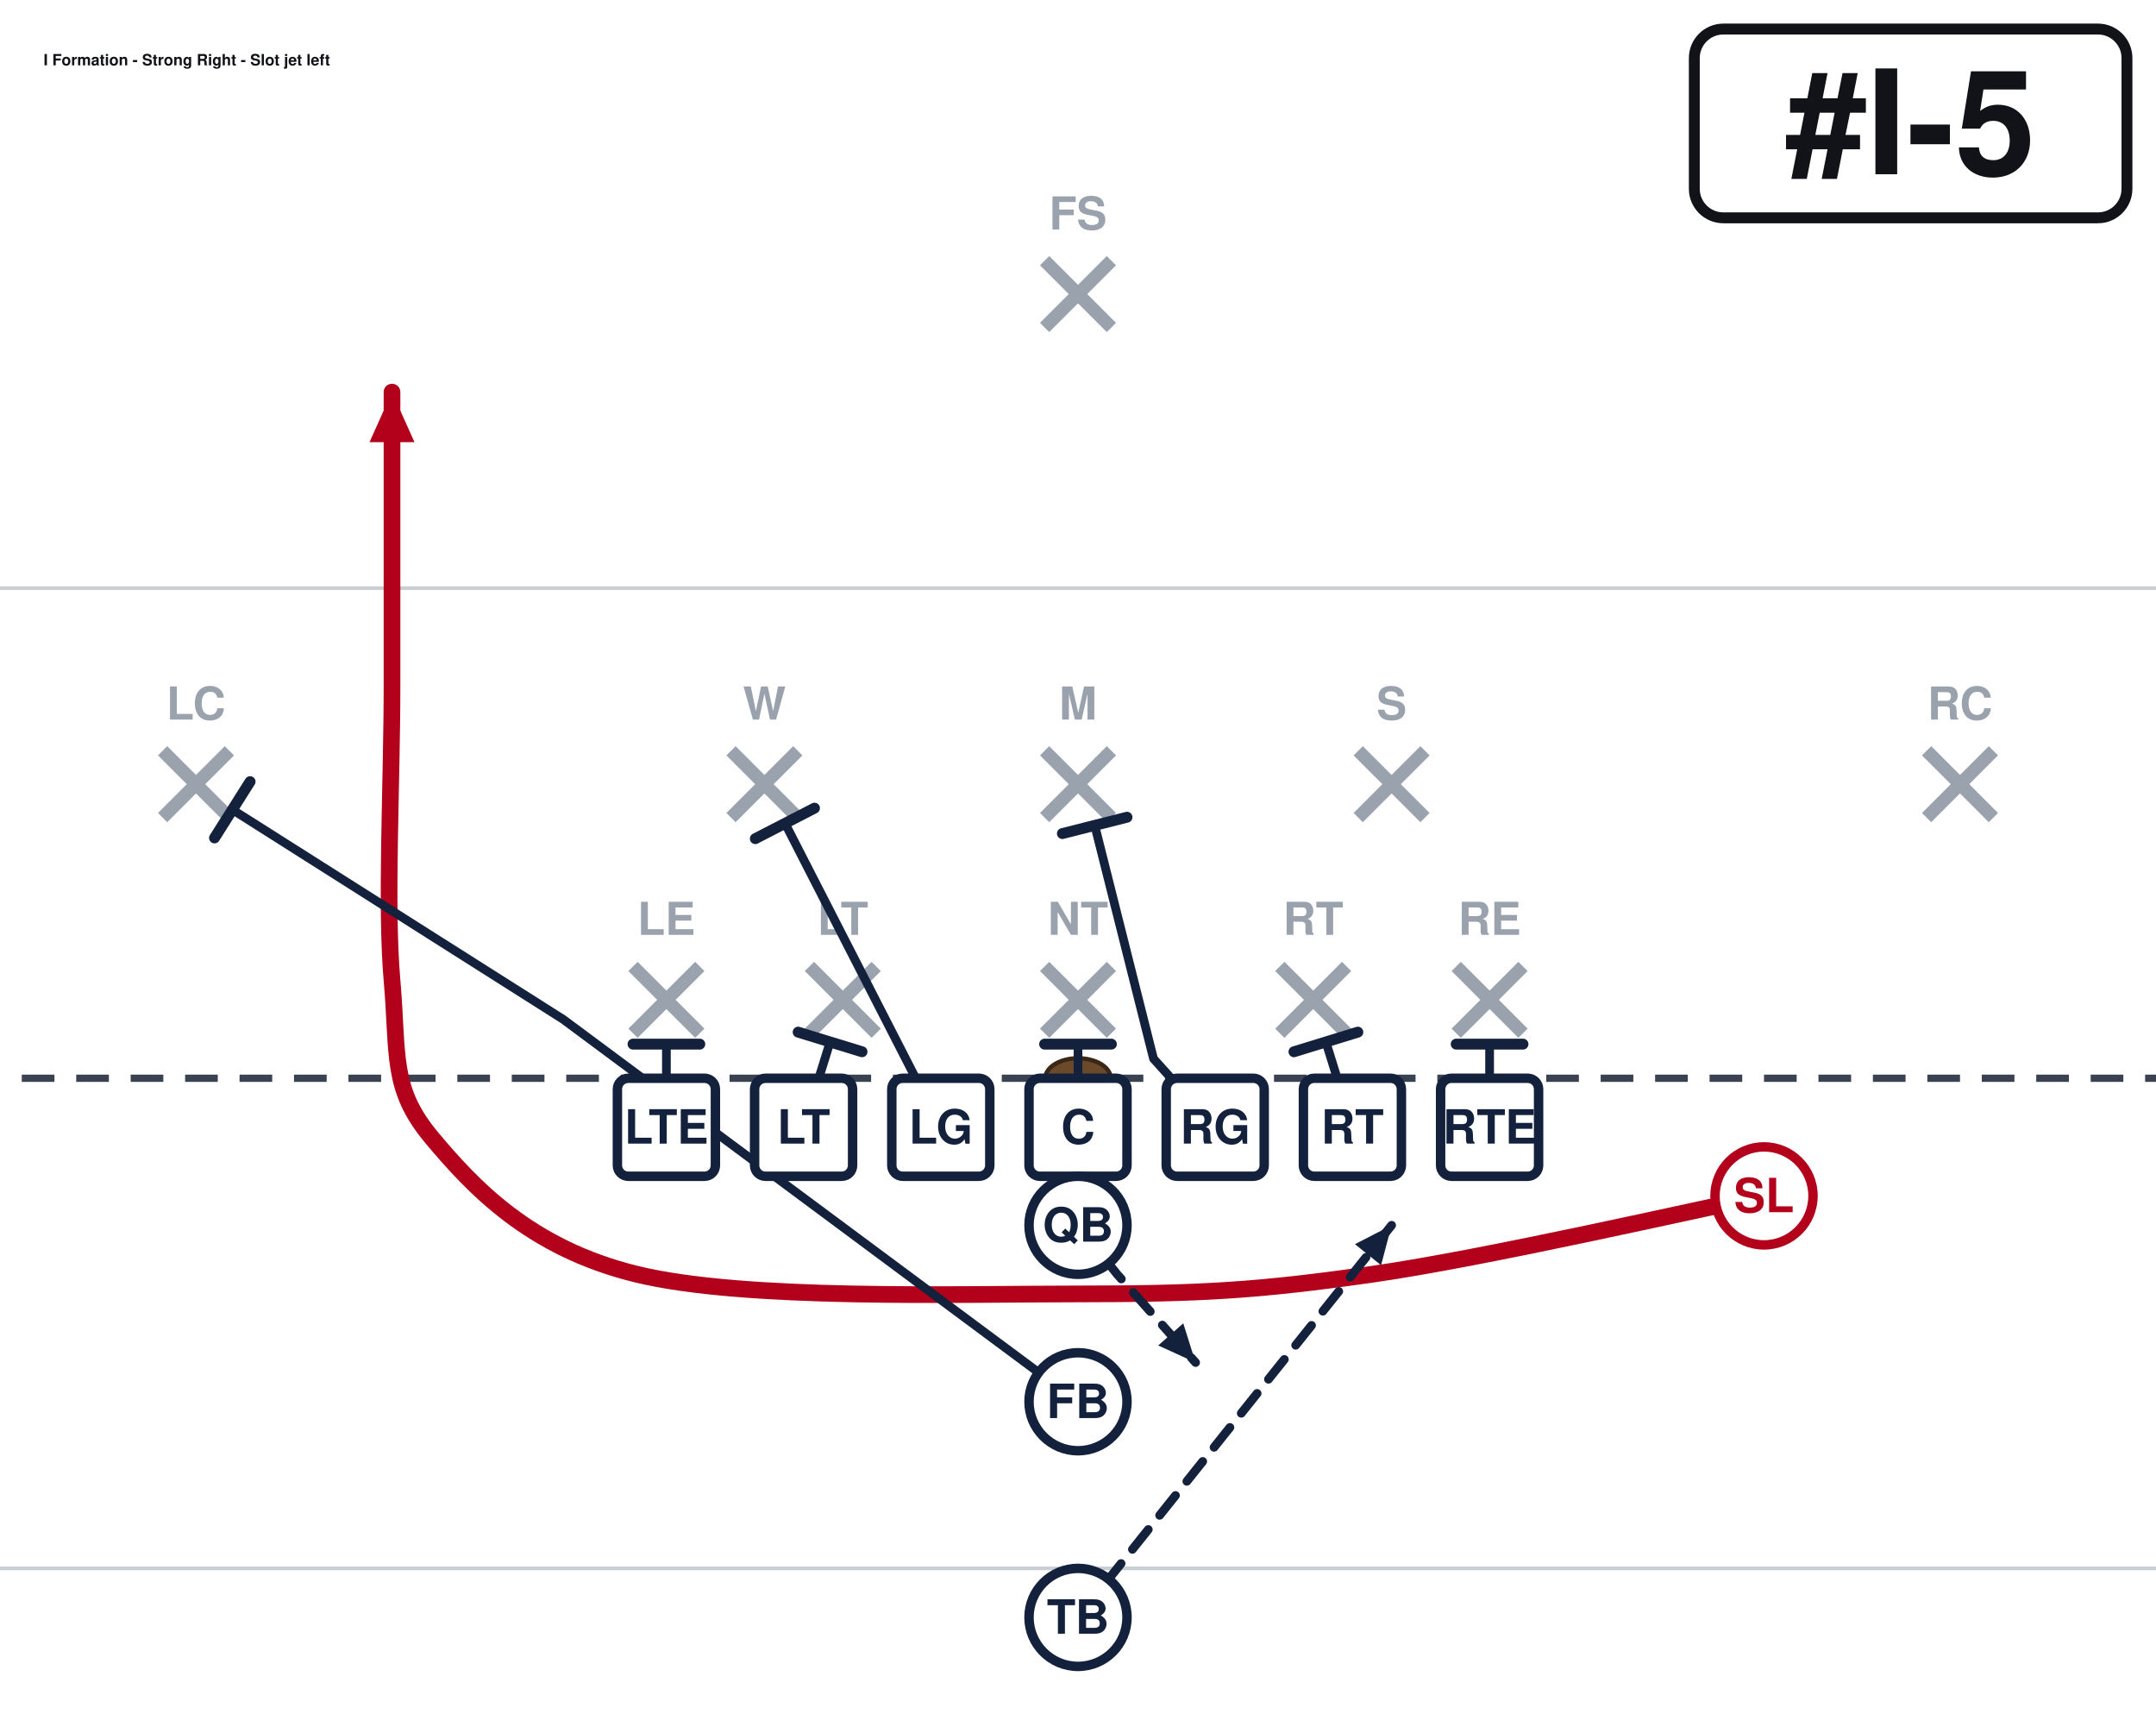
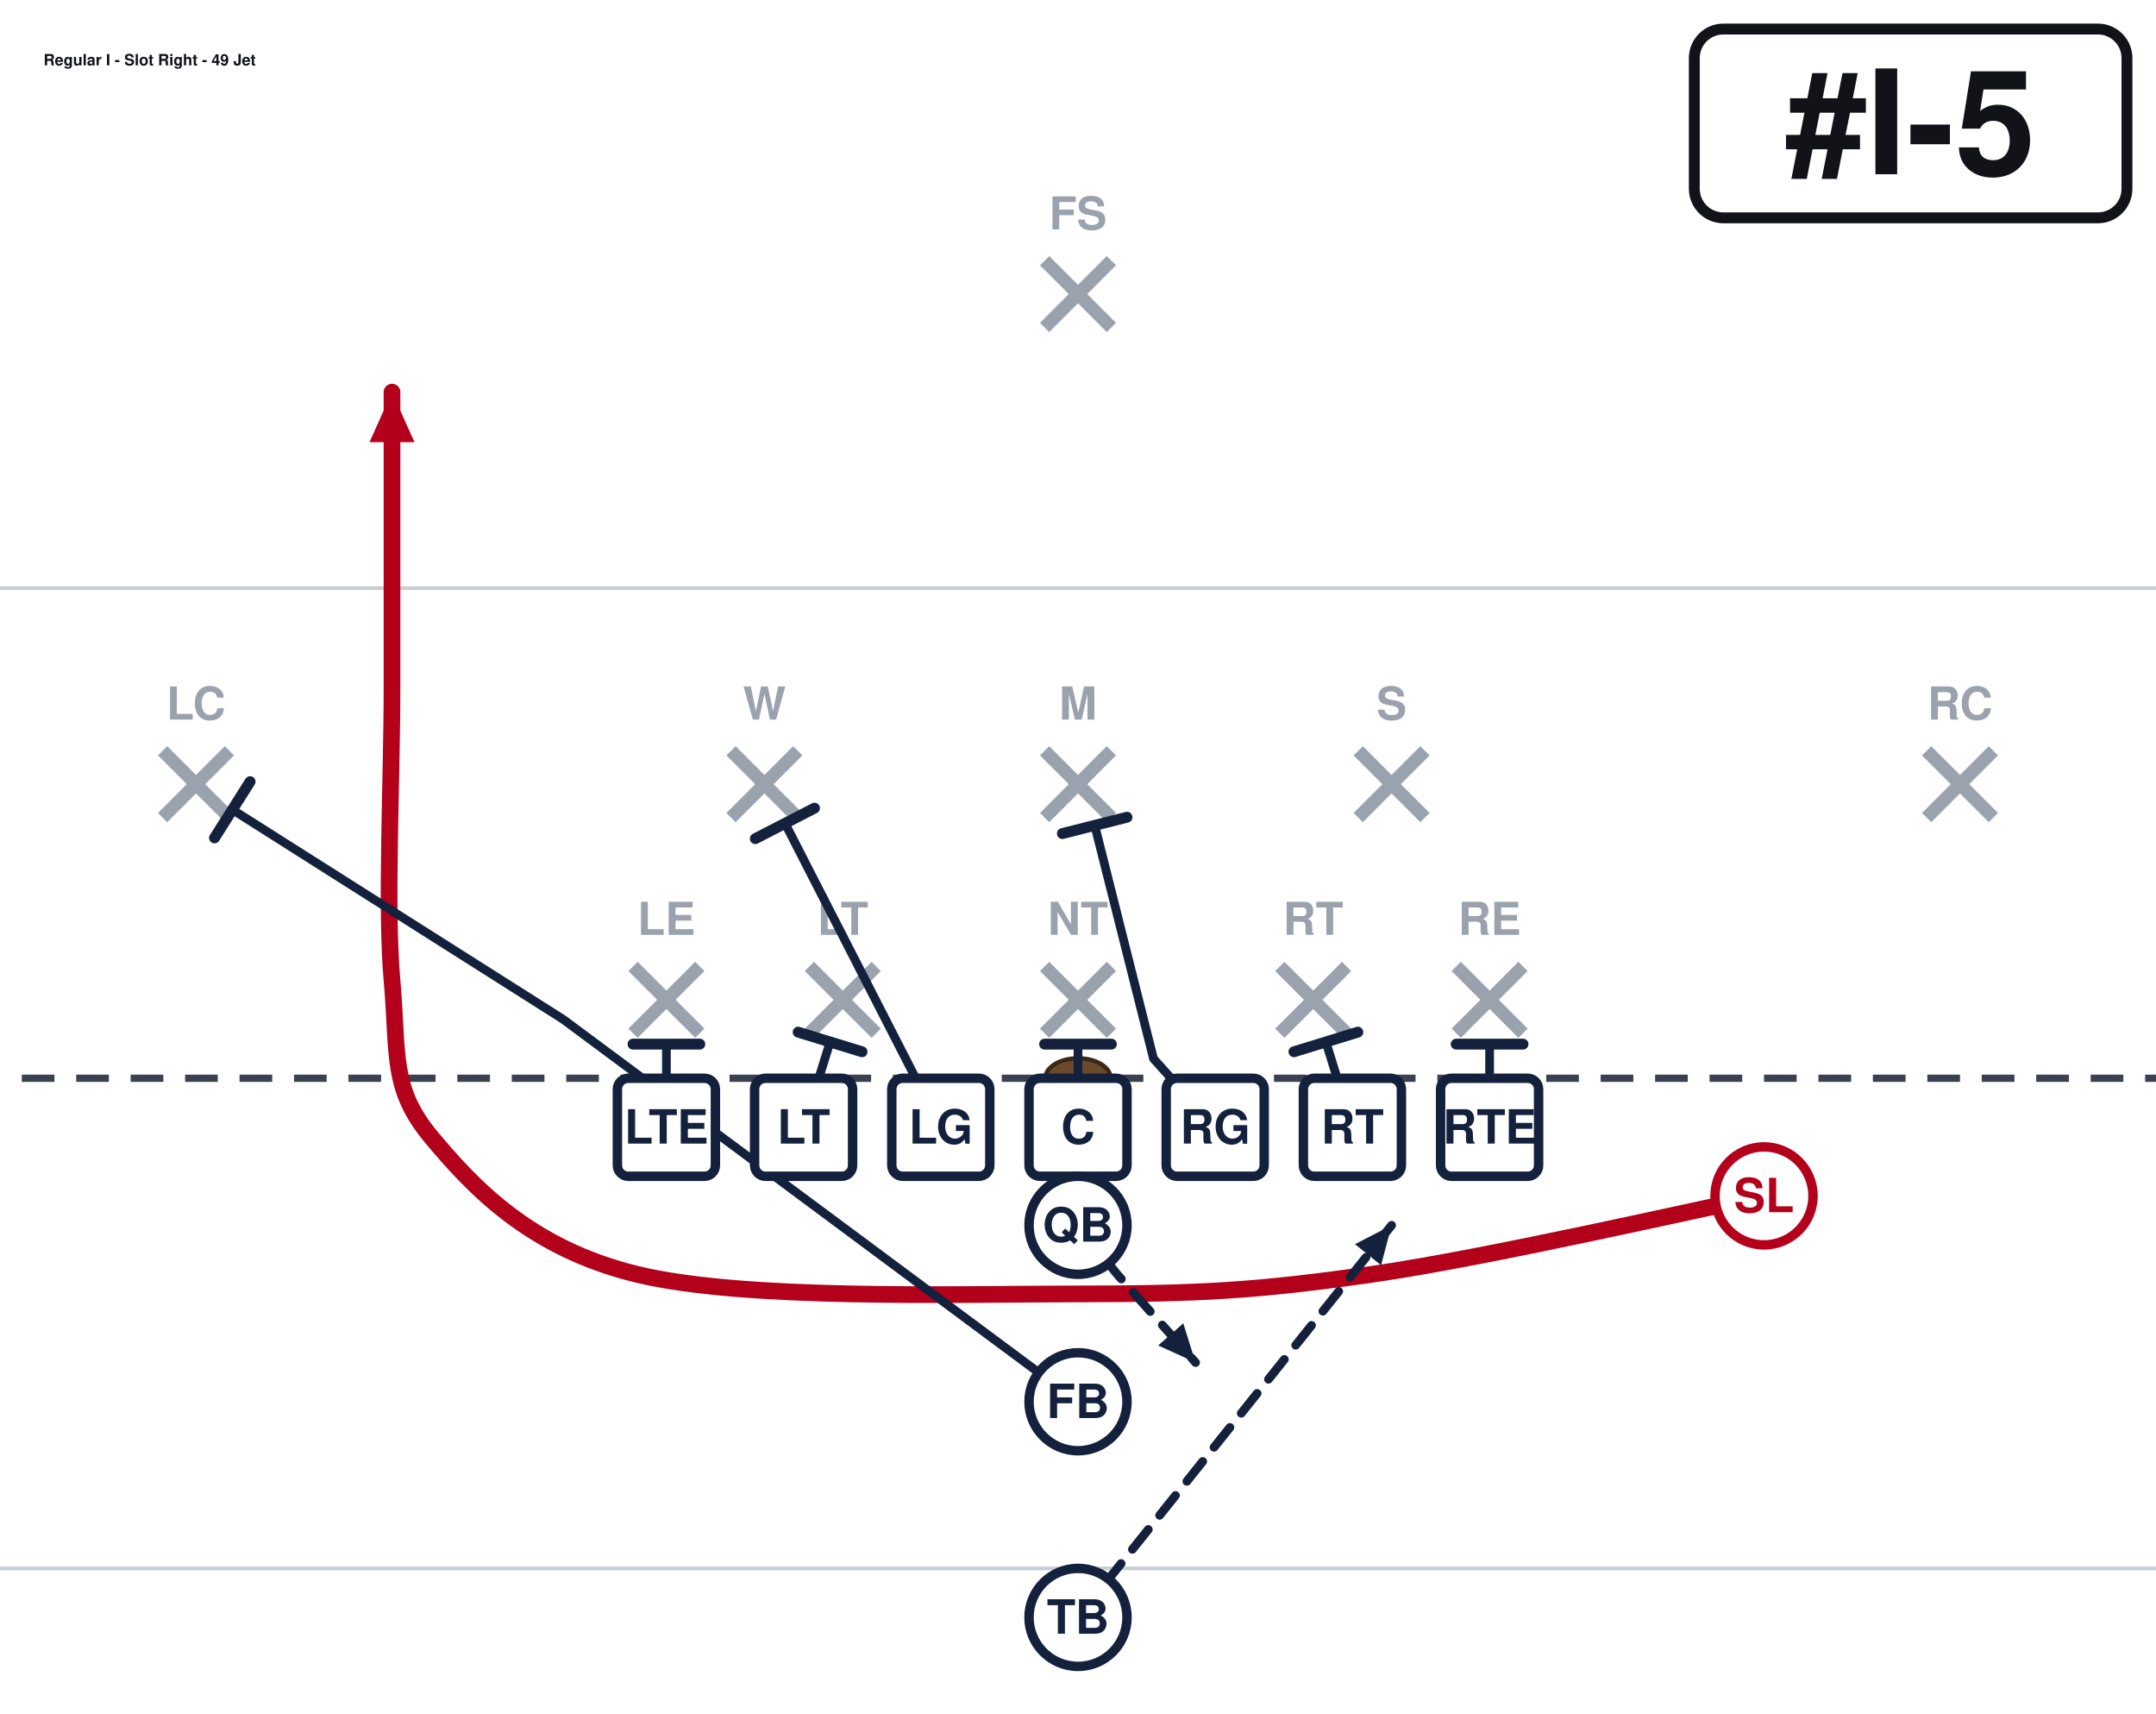
<svg xmlns="http://www.w3.org/2000/svg" width="594" height="472" viewBox="54 27 594 472" font-family="Segoe UI, Helvetica, Arial, sans-serif" role="img">
  <rect x="0" y="0" width="702" height="513" fill="#ffffff" />
  <line x1="0" y1="459.0" x2="702" y2="459.0" stroke="#c8cdd6" stroke-width="1" />
  <line x1="0" y1="189.0" x2="702" y2="189.0" stroke="#c8cdd6" stroke-width="1" />
  <line x1="0" y1="324.0" x2="702" y2="324.0" stroke="#3a4150" stroke-width="2" stroke-dasharray="9 6" />
  <ellipse cx="351.0" cy="324.0" rx="9" ry="5.5" fill="#6b4a2b" stroke="#3a2716" stroke-width="1.2" />
  <line x1="228.4" y1="293.2" x2="246.8" y2="311.6" stroke="#9aa2ae" stroke-width="3.6" />
  <line x1="246.8" y1="293.2" x2="228.4" y2="311.6" stroke="#9aa2ae" stroke-width="3.6" />
  <text x="237.6" y="284.5" text-anchor="middle" font-size="12.5" fill="#9aa2ae" font-weight="600">LE</text>
  <line x1="277.0" y1="293.2" x2="295.4" y2="311.6" stroke="#9aa2ae" stroke-width="3.6" />
  <line x1="295.4" y1="293.2" x2="277.0" y2="311.6" stroke="#9aa2ae" stroke-width="3.6" />
  <text x="286.2" y="284.5" text-anchor="middle" font-size="12.5" fill="#9aa2ae" font-weight="600">LT</text>
  <line x1="341.8" y1="293.2" x2="360.2" y2="311.6" stroke="#9aa2ae" stroke-width="3.6" />
  <line x1="360.2" y1="293.2" x2="341.8" y2="311.6" stroke="#9aa2ae" stroke-width="3.6" />
  <text x="351.0" y="284.5" text-anchor="middle" font-size="12.5" fill="#9aa2ae" font-weight="600">NT</text>
  <line x1="406.6" y1="293.2" x2="425.0" y2="311.6" stroke="#9aa2ae" stroke-width="3.6" />
  <line x1="425.0" y1="293.2" x2="406.6" y2="311.6" stroke="#9aa2ae" stroke-width="3.6" />
  <text x="415.8" y="284.5" text-anchor="middle" font-size="12.5" fill="#9aa2ae" font-weight="600">RT</text>
  <line x1="455.2" y1="293.2" x2="473.6" y2="311.6" stroke="#9aa2ae" stroke-width="3.6" />
  <line x1="473.6" y1="293.2" x2="455.2" y2="311.6" stroke="#9aa2ae" stroke-width="3.6" />
  <text x="464.4" y="284.5" text-anchor="middle" font-size="12.5" fill="#9aa2ae" font-weight="600">RE</text>
  <line x1="255.4" y1="233.8" x2="273.8" y2="252.2" stroke="#9aa2ae" stroke-width="3.6" />
  <line x1="273.8" y1="233.8" x2="255.4" y2="252.2" stroke="#9aa2ae" stroke-width="3.6" />
  <text x="264.6" y="225.2" text-anchor="middle" font-size="12.5" fill="#9aa2ae" font-weight="600">W</text>
  <line x1="341.8" y1="233.8" x2="360.2" y2="252.2" stroke="#9aa2ae" stroke-width="3.6" />
  <line x1="360.2" y1="233.8" x2="341.8" y2="252.2" stroke="#9aa2ae" stroke-width="3.6" />
  <text x="351.0" y="225.2" text-anchor="middle" font-size="12.5" fill="#9aa2ae" font-weight="600">M</text>
  <line x1="428.2" y1="233.8" x2="446.6" y2="252.2" stroke="#9aa2ae" stroke-width="3.6" />
  <line x1="446.6" y1="233.8" x2="428.2" y2="252.2" stroke="#9aa2ae" stroke-width="3.6" />
  <text x="437.4" y="225.2" text-anchor="middle" font-size="12.5" fill="#9aa2ae" font-weight="600">S</text>
  <line x1="98.8" y1="233.8" x2="117.2" y2="252.2" stroke="#9aa2ae" stroke-width="3.6" />
  <line x1="117.2" y1="233.8" x2="98.8" y2="252.2" stroke="#9aa2ae" stroke-width="3.6" />
  <text x="108.0" y="225.2" text-anchor="middle" font-size="12.5" fill="#9aa2ae" font-weight="600">LC</text>
  <line x1="584.8" y1="233.8" x2="603.2" y2="252.2" stroke="#9aa2ae" stroke-width="3.6" />
  <line x1="603.2" y1="233.8" x2="584.8" y2="252.2" stroke="#9aa2ae" stroke-width="3.6" />
  <text x="594.0" y="225.2" text-anchor="middle" font-size="12.5" fill="#9aa2ae" font-weight="600">RC</text>
  <line x1="341.8" y1="98.8" x2="360.2" y2="117.2" stroke="#9aa2ae" stroke-width="3.6" />
  <line x1="360.2" y1="98.8" x2="341.8" y2="117.2" stroke="#9aa2ae" stroke-width="3.6" />
  <text x="351.0" y="90.2" text-anchor="middle" font-size="12.5" fill="#9aa2ae" font-weight="600">FS</text>
  <path d="M237.6,337.5 L237.6,314.6" fill="none" stroke="#14213d" stroke-width="2.4" stroke-linecap="round" stroke-linejoin="round" />
  <line x1="228.4" y1="314.6" x2="246.8" y2="314.6" stroke="#14213d" stroke-width="3.0" stroke-linecap="round" />
  <path d="M275.4,337.5 L282.7,314.0" fill="none" stroke="#14213d" stroke-width="2.4" stroke-linecap="round" stroke-linejoin="round" />
  <line x1="273.9" y1="311.3" x2="291.5" y2="316.7" stroke="#14213d" stroke-width="3.0" stroke-linecap="round" />
  <path d="M313.2,337.5 L270.3,253.8" fill="none" stroke="#14213d" stroke-width="2.4" stroke-linecap="round" stroke-linejoin="round" />
  <line x1="262.1" y1="258.0" x2="278.4" y2="249.6" stroke="#14213d" stroke-width="3.0" stroke-linecap="round" />
  <path d="M351.0,337.5 L351.0,314.6" fill="none" stroke="#14213d" stroke-width="2.4" stroke-linecap="round" stroke-linejoin="round" />
  <line x1="341.8" y1="314.6" x2="360.2" y2="314.6" stroke="#14213d" stroke-width="3.0" stroke-linecap="round" />
  <path d="M388.8,337.5 L371.8,318.6 L355.6,254.3" fill="none" stroke="#14213d" stroke-width="2.4" stroke-linecap="round" stroke-linejoin="round" />
  <line x1="346.7" y1="256.6" x2="364.5" y2="252.1" stroke="#14213d" stroke-width="3.0" stroke-linecap="round" />
  <path d="M426.6,337.5 L419.3,314.0" fill="none" stroke="#14213d" stroke-width="2.4" stroke-linecap="round" stroke-linejoin="round" />
  <line x1="410.5" y1="316.7" x2="428.1" y2="311.3" stroke="#14213d" stroke-width="3.0" stroke-linecap="round" />
  <path d="M464.4,337.5 L464.4,314.6" fill="none" stroke="#14213d" stroke-width="2.4" stroke-linecap="round" stroke-linejoin="round" />
  <line x1="455.2" y1="314.6" x2="473.6" y2="314.6" stroke="#14213d" stroke-width="3.0" stroke-linecap="round" />
  <path d="M540.0,356.4 C522.0,360.0 463.5,373.5 432.0,378.0 C400.5,382.5 384.8,383.4 351.0,383.4 C317.2,383.4 259.2,385.2 229.5,378.0 C199.8,370.8 184.1,353.7 172.8,340.2 C161.6,326.7 163.8,317.7 162.0,297.0 C160.2,276.3 162.0,243.0 162.0,216.0 C162.0,189.0 162.0,148.5 162.0,135.0" fill="none" stroke="#b3001b" stroke-width="4.6" stroke-linecap="round" stroke-linejoin="round" />
  <polygon points="162.0,135.0 168.2,148.8 155.8,148.8" fill="#b3001b" />
  <path d="M351.0,364.5 L361.8,378.0 L383.4,402.3" fill="none" stroke="#14213d" stroke-width="2.4" stroke-linecap="round" stroke-linejoin="round" stroke-dasharray="7 5" />
  <polygon points="383.4,402.3 373.1,397.6 380.0,391.5" fill="#14213d" />
  <path d="M351.0,413.1 L209.2,307.8 L118.0,250.0" fill="none" stroke="#14213d" stroke-width="2.4" stroke-linecap="round" stroke-linejoin="round" />
  <line x1="113.1" y1="257.8" x2="122.9" y2="242.3" stroke="#14213d" stroke-width="3.0" stroke-linecap="round" />
  <path d="M351.0,472.5 L383.4,432.0 L437.4,364.5" fill="none" stroke="#14213d" stroke-width="2.4" stroke-linecap="round" stroke-linejoin="round" stroke-dasharray="7 5" />
  <polygon points="437.4,364.5 434.5,375.5 427.3,369.7" fill="#14213d" />
  <rect x="224.1" y="324.0" width="27.0" height="27.0" rx="3" fill="#ffffff" stroke="#14213d" stroke-width="2.6" />
  <text x="237.6" y="342.0" text-anchor="middle" font-size="13" font-weight="700" fill="#14213d">LTE</text>
  <rect x="261.9" y="324.0" width="27.0" height="27.0" rx="3" fill="#ffffff" stroke="#14213d" stroke-width="2.6" />
  <text x="275.4" y="342.0" text-anchor="middle" font-size="13" font-weight="700" fill="#14213d">LT</text>
  <rect x="299.7" y="324.0" width="27.0" height="27.0" rx="3" fill="#ffffff" stroke="#14213d" stroke-width="2.6" />
  <text x="313.2" y="342.0" text-anchor="middle" font-size="13" font-weight="700" fill="#14213d">LG</text>
  <rect x="337.5" y="324.0" width="27.0" height="27.0" rx="3" fill="#ffffff" stroke="#14213d" stroke-width="2.6" />
  <text x="351.0" y="342.0" text-anchor="middle" font-size="13" font-weight="700" fill="#14213d">C</text>
  <rect x="375.3" y="324.0" width="27.0" height="27.0" rx="3" fill="#ffffff" stroke="#14213d" stroke-width="2.6" />
  <text x="388.8" y="342.0" text-anchor="middle" font-size="13" font-weight="700" fill="#14213d">RG</text>
  <rect x="413.1" y="324.0" width="27.0" height="27.0" rx="3" fill="#ffffff" stroke="#14213d" stroke-width="2.6" />
  <text x="426.6" y="342.0" text-anchor="middle" font-size="13" font-weight="700" fill="#14213d">RT</text>
  <rect x="450.9" y="324.0" width="27.0" height="27.0" rx="3" fill="#ffffff" stroke="#14213d" stroke-width="2.6" />
  <text x="464.4" y="342.0" text-anchor="middle" font-size="13" font-weight="700" fill="#14213d">RTE</text>
  <circle cx="540.0" cy="356.4" r="13.5" fill="#ffffff" stroke="#b3001b" stroke-width="2.6" />
  <text x="540.0" y="360.9" text-anchor="middle" font-size="13" font-weight="700" fill="#b3001b">SL</text>
  <circle cx="351.0" cy="364.5" r="13.5" fill="#ffffff" stroke="#14213d" stroke-width="2.6" />
  <text x="351.0" y="369.0" text-anchor="middle" font-size="13" font-weight="700" fill="#14213d">QB</text>
  <circle cx="351.0" cy="413.1" r="13.5" fill="#ffffff" stroke="#14213d" stroke-width="2.6" />
  <text x="351.0" y="417.6" text-anchor="middle" font-size="13" font-weight="700" fill="#14213d">FB</text>
  <circle cx="351.0" cy="472.5" r="13.5" fill="#ffffff" stroke="#14213d" stroke-width="2.6" />
  <text x="351.0" y="477.0" text-anchor="middle" font-size="13" font-weight="700" fill="#14213d">TB</text>
  <rect x="520.8" y="35.0" width="119.2" height="52.0" rx="8" fill="#ffffff" stroke="#111318" stroke-width="3" />
  <text x="580.4" y="75.0" text-anchor="middle" font-size="40" font-weight="800" fill="#111318">#I-5</text>
-   <text x="66.0" y="45.0" font-size="4.3" font-weight="700" fill="#111318">I Formation - Strong Right - Slot jet left</text>
+   <text x="66.0" y="45.0" font-size="4.3" font-weight="700" fill="#111318">Regular I - Slot Right - 49 Jet</text>
</svg>
